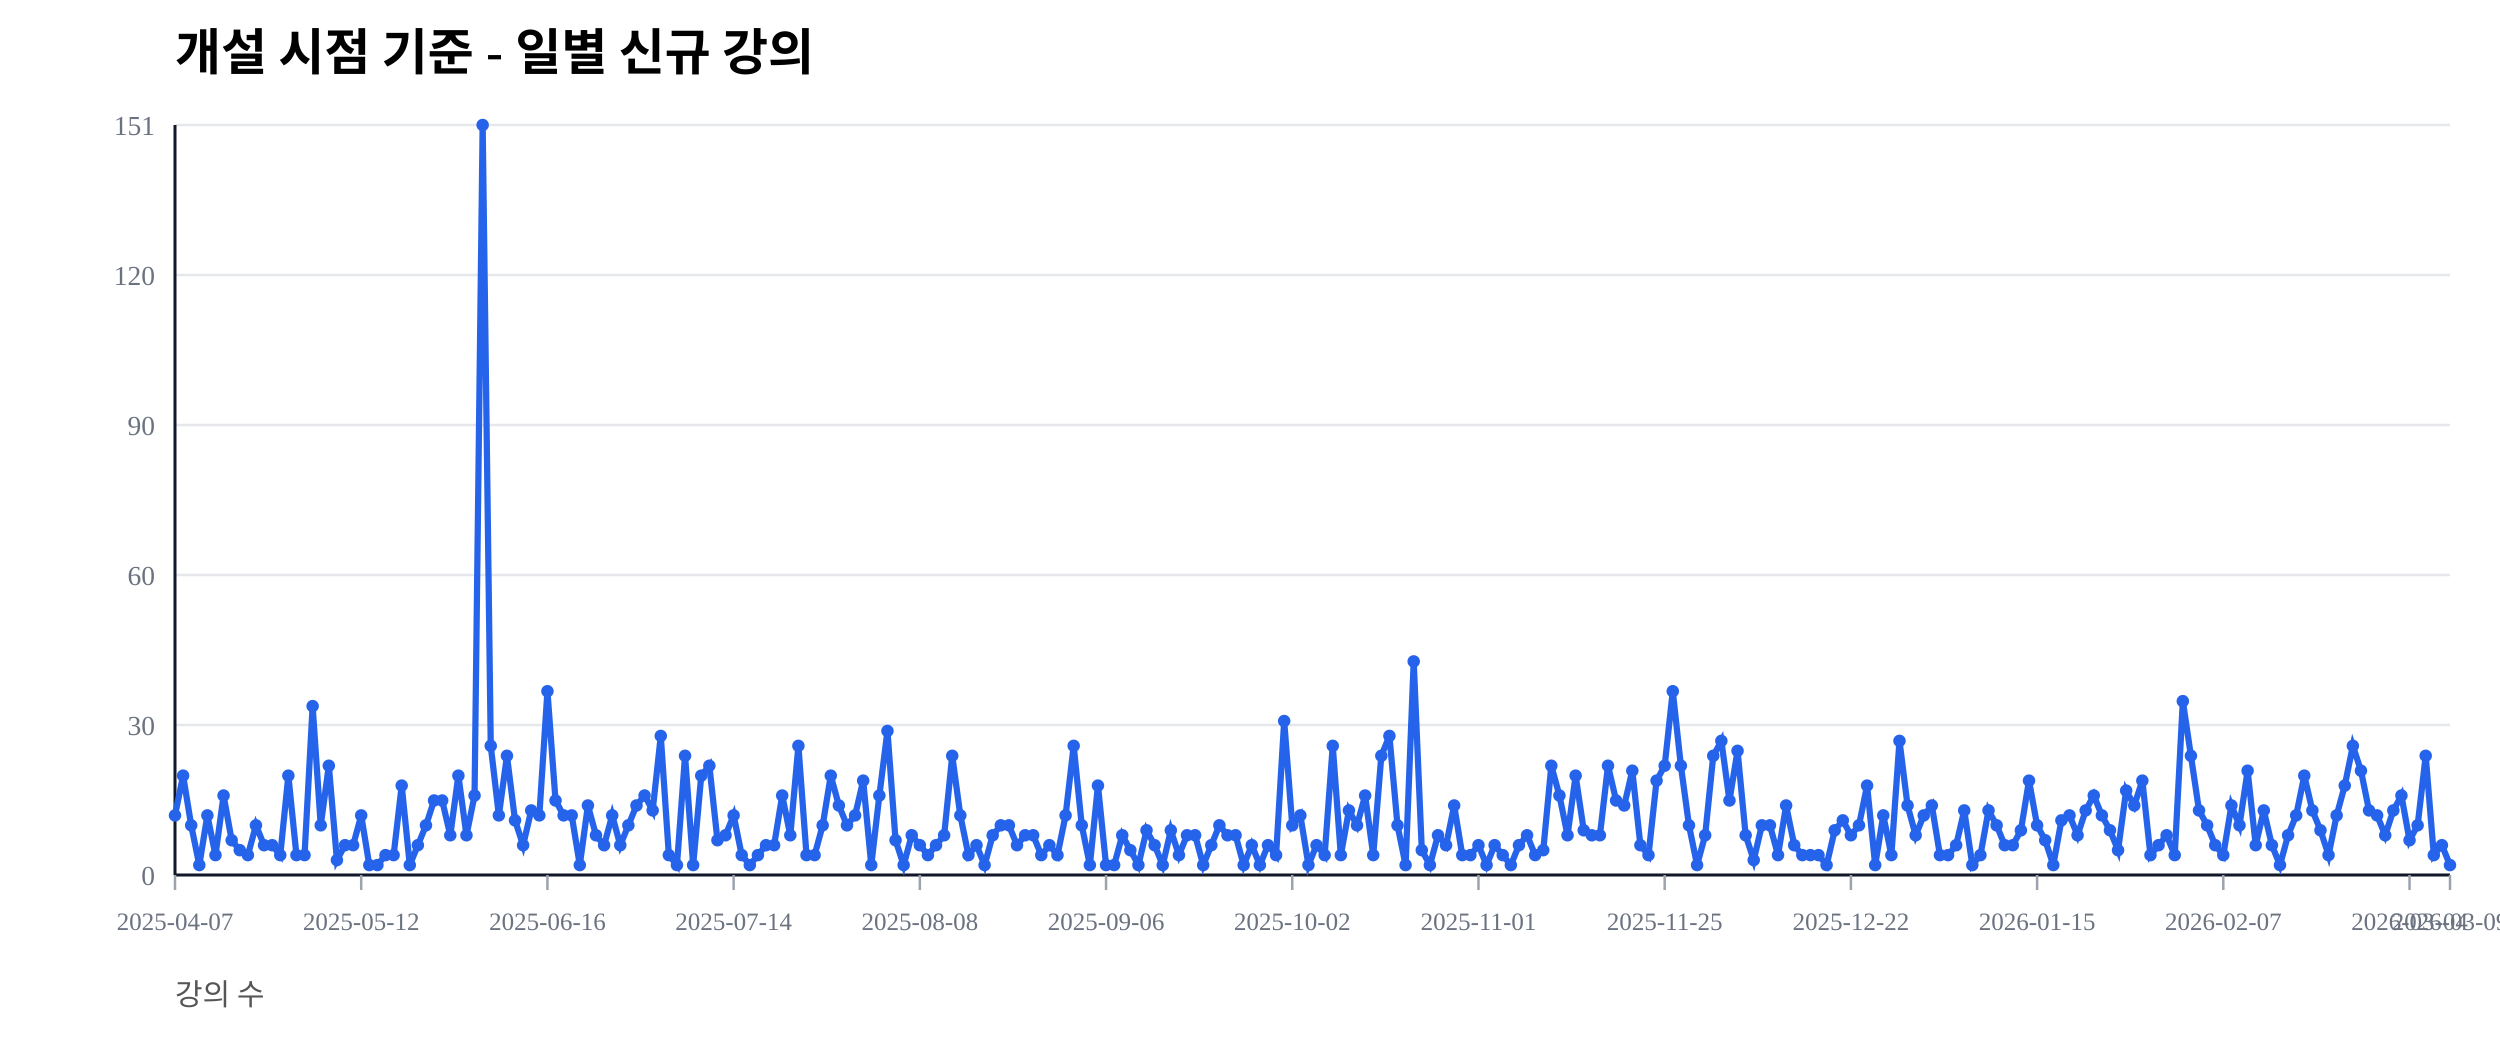
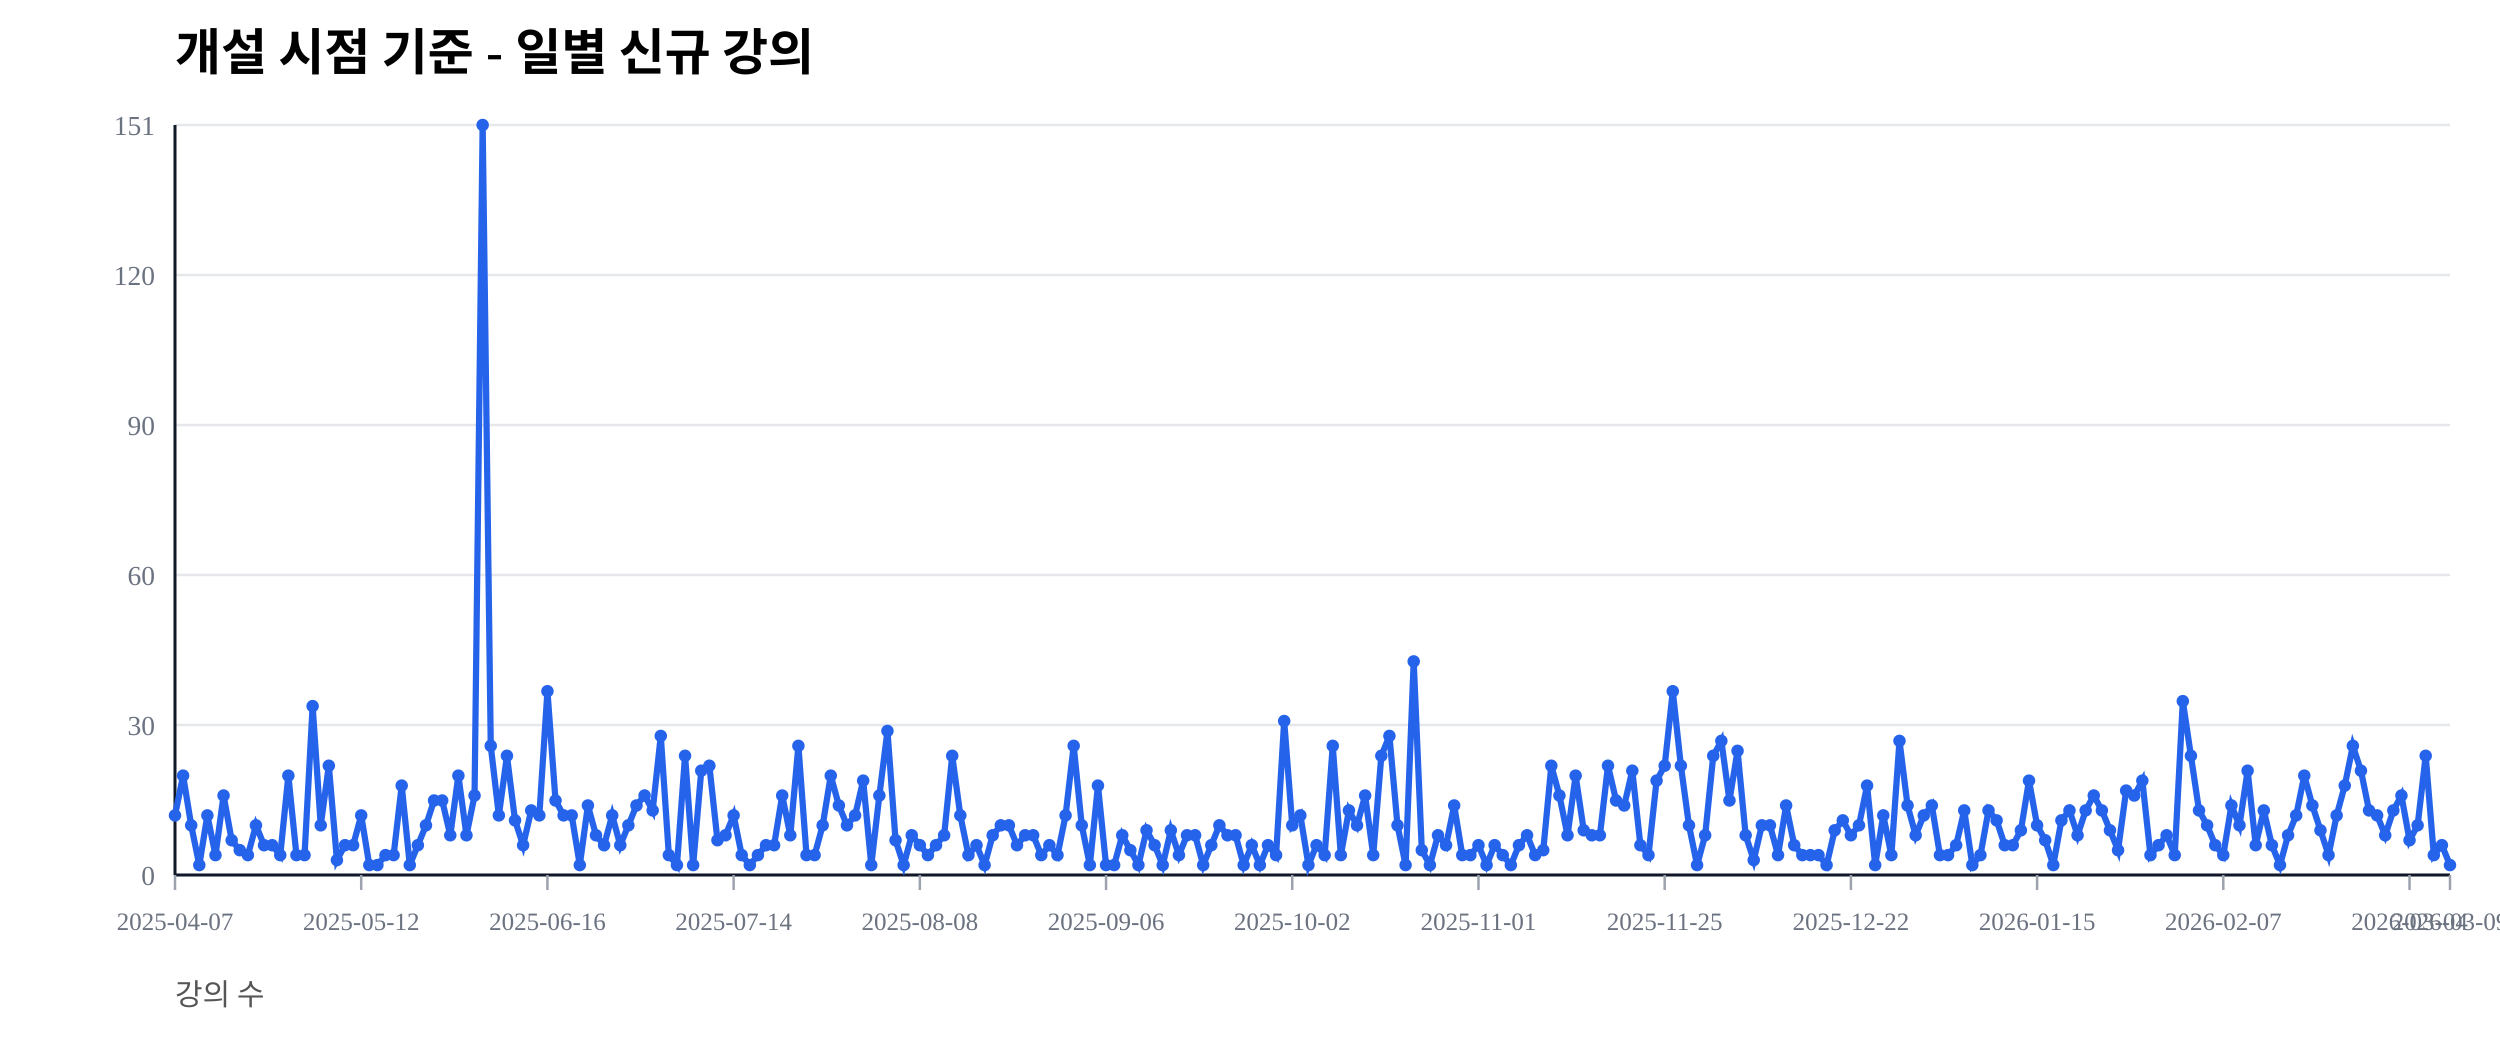
<svg xmlns="http://www.w3.org/2000/svg" width="1000" height="420" viewBox="0 0 1000 420">
  <rect width="100%" height="100%" fill="#ffffff" />
  <text x="70" y="28" font-size="20" font-weight="600">개설 시점 기준 - 일별 신규 강의</text>
  <text x="70" y="402" font-size="12" fill="#555">강의 수</text>
  <line x1="70" y1="350.00" x2="980" y2="350.00" stroke="#e5e7eb" stroke-width="1" />
  <text x="62" y="354.00" font-size="11" fill="#6b7280" text-anchor="end">0</text>
  <line x1="70" y1="290.00" x2="980" y2="290.00" stroke="#e5e7eb" stroke-width="1" />
  <text x="62" y="294.00" font-size="11" fill="#6b7280" text-anchor="end">30</text>
  <line x1="70" y1="230.00" x2="980" y2="230.00" stroke="#e5e7eb" stroke-width="1" />
  <text x="62" y="234.00" font-size="11" fill="#6b7280" text-anchor="end">60</text>
  <line x1="70" y1="170.00" x2="980" y2="170.00" stroke="#e5e7eb" stroke-width="1" />
  <text x="62" y="174.00" font-size="11" fill="#6b7280" text-anchor="end">90</text>
  <line x1="70" y1="110.00" x2="980" y2="110.00" stroke="#e5e7eb" stroke-width="1" />
  <text x="62" y="114.00" font-size="11" fill="#6b7280" text-anchor="end">120</text>
  <line x1="70" y1="50.00" x2="980" y2="50.00" stroke="#e5e7eb" stroke-width="1" />
  <text x="62" y="54.00" font-size="11" fill="#6b7280" text-anchor="end">151</text>
  <line x1="70" y1="350" x2="980" y2="350" stroke="#111827" stroke-width="1.2" />
  <line x1="70" y1="50" x2="70" y2="350" stroke="#111827" stroke-width="1.2" />
  <line x1="70.00" y1="350" x2="70.00" y2="356" stroke="#9ca3af" stroke-width="1" />
  <text x="70.00" y="372" font-size="10" fill="#6b7280" text-anchor="middle">2025-04-07</text>
  <line x1="144.48" y1="350" x2="144.48" y2="356" stroke="#9ca3af" stroke-width="1" />
  <text x="144.48" y="372" font-size="10" fill="#6b7280" text-anchor="middle">2025-05-12</text>
  <line x1="218.97" y1="350" x2="218.97" y2="356" stroke="#9ca3af" stroke-width="1" />
  <text x="218.97" y="372" font-size="10" fill="#6b7280" text-anchor="middle">2025-06-16</text>
  <line x1="293.45" y1="350" x2="293.45" y2="356" stroke="#9ca3af" stroke-width="1" />
  <text x="293.45" y="372" font-size="10" fill="#6b7280" text-anchor="middle">2025-07-14</text>
  <line x1="367.94" y1="350" x2="367.94" y2="356" stroke="#9ca3af" stroke-width="1" />
  <text x="367.94" y="372" font-size="10" fill="#6b7280" text-anchor="middle">2025-08-08</text>
  <line x1="442.42" y1="350" x2="442.42" y2="356" stroke="#9ca3af" stroke-width="1" />
  <text x="442.42" y="372" font-size="10" fill="#6b7280" text-anchor="middle">2025-09-06</text>
  <line x1="516.90" y1="350" x2="516.90" y2="356" stroke="#9ca3af" stroke-width="1" />
  <text x="516.90" y="372" font-size="10" fill="#6b7280" text-anchor="middle">2025-10-02</text>
  <line x1="591.39" y1="350" x2="591.39" y2="356" stroke="#9ca3af" stroke-width="1" />
  <text x="591.39" y="372" font-size="10" fill="#6b7280" text-anchor="middle">2025-11-01</text>
  <line x1="665.87" y1="350" x2="665.87" y2="356" stroke="#9ca3af" stroke-width="1" />
  <text x="665.87" y="372" font-size="10" fill="#6b7280" text-anchor="middle">2025-11-25</text>
  <line x1="740.36" y1="350" x2="740.36" y2="356" stroke="#9ca3af" stroke-width="1" />
  <text x="740.36" y="372" font-size="10" fill="#6b7280" text-anchor="middle">2025-12-22</text>
  <line x1="814.84" y1="350" x2="814.84" y2="356" stroke="#9ca3af" stroke-width="1" />
  <text x="814.84" y="372" font-size="10" fill="#6b7280" text-anchor="middle">2026-01-15</text>
  <line x1="889.32" y1="350" x2="889.32" y2="356" stroke="#9ca3af" stroke-width="1" />
  <text x="889.32" y="372" font-size="10" fill="#6b7280" text-anchor="middle">2026-02-07</text>
  <line x1="963.81" y1="350" x2="963.81" y2="356" stroke="#9ca3af" stroke-width="1" />
  <text x="963.81" y="372" font-size="10" fill="#6b7280" text-anchor="middle">2026-03-04</text>
  <line x1="980.00" y1="350" x2="980.00" y2="356" stroke="#9ca3af" stroke-width="1" />
  <text x="980.00" y="372" font-size="10" fill="#6b7280" text-anchor="middle">2026-03-09</text>
-   <polyline fill="none" stroke="#2563eb" stroke-width="2.5" points="70.00,326.16 73.24,310.26 76.48,330.13 79.72,346.03 82.95,326.16 86.19,342.05 89.43,318.21 92.67,336.09 95.91,340.07 99.15,342.05 102.38,330.13 105.62,338.08 108.86,338.08 112.10,342.05 115.34,310.26 118.58,342.05 121.81,342.05 125.05,282.45 128.29,330.13 131.53,306.29 134.77,344.04 138.01,338.08 141.25,338.08 144.48,326.16 147.72,346.03 150.96,346.03 154.20,342.05 157.44,342.05 160.68,314.24 163.91,346.03 167.15,338.08 170.39,330.13 173.63,320.20 176.87,320.20 180.11,334.11 183.35,310.26 186.58,334.11 189.82,318.21 193.06,50.00 196.30,298.34 199.54,326.16 202.78,302.32 206.01,328.15 209.25,338.08 212.49,324.17 215.73,326.16 218.97,276.49 222.21,320.20 225.44,326.16 228.68,326.16 231.92,346.03 235.16,322.19 238.40,334.11 241.64,338.08 244.88,326.16 248.11,338.08 251.35,330.13 254.59,322.19 257.83,318.21 261.07,324.17 264.31,294.37 267.54,342.05 270.78,346.03 274.02,302.32 277.26,346.03 280.50,310.26 283.74,306.29 286.98,336.09 290.21,334.11 293.45,326.16 296.69,342.05 299.93,346.03 303.17,342.05 306.41,338.08 309.64,338.08 312.88,318.21 316.12,334.11 319.36,298.34 322.60,342.05 325.84,342.05 329.07,330.13 332.31,310.26 335.55,322.19 338.79,330.13 342.03,326.16 345.27,312.25 348.51,346.03 351.74,318.21 354.98,292.38 358.22,336.09 361.46,346.03 364.70,334.11 367.94,338.08 371.17,342.05 374.41,338.08 377.65,334.11 380.89,302.32 384.13,326.16 387.37,342.05 390.60,338.08 393.84,346.03 397.08,334.11 400.32,330.13 403.56,330.13 406.80,338.08 410.04,334.11 413.27,334.11 416.51,342.05 419.75,338.08 422.99,342.05 426.23,326.16 429.47,298.34 432.70,330.13 435.94,346.03 439.18,314.24 442.42,346.03 445.66,346.03 448.90,334.11 452.14,340.07 455.37,346.03 458.61,332.12 461.85,338.08 465.09,346.03 468.33,332.12 471.57,342.05 474.80,334.11 478.04,334.11 481.28,346.03 484.52,338.08 487.76,330.13 491.00,334.11 494.23,334.11 497.47,346.03 500.71,338.08 503.95,346.03 507.19,338.08 510.43,342.05 513.67,288.41 516.90,330.13 520.14,326.16 523.38,346.03 526.62,338.08 529.86,342.05 533.10,298.34 536.33,342.05 539.57,324.17 542.81,330.13 546.05,318.21 549.29,342.05 552.53,302.32 555.77,294.37 559.00,330.13 562.24,346.03 565.48,264.57 568.72,340.07 571.96,346.03 575.20,334.11 578.43,338.08 581.67,322.19 584.91,342.05 588.15,342.05 591.39,338.08 594.63,346.03 597.86,338.08 601.10,342.05 604.34,346.03 607.58,338.08 610.82,334.11 614.06,342.05 617.30,340.07 620.53,306.29 623.77,318.21 627.01,334.11 630.25,310.26 633.49,332.12 636.73,334.11 639.96,334.11 643.20,306.29 646.44,320.20 649.68,322.19 652.92,308.28 656.16,338.08 659.40,342.05 662.63,312.25 665.87,306.29 669.11,276.49 672.35,306.29 675.59,330.13 678.83,346.03 682.06,334.11 685.30,302.32 688.54,296.36 691.78,320.20 695.02,300.33 698.26,334.11 701.49,344.04 704.73,330.13 707.97,330.13 711.21,342.05 714.45,322.19 717.69,338.08 720.93,342.05 724.16,342.05 727.40,342.05 730.64,346.03 733.88,332.12 737.12,328.15 740.36,334.11 743.59,330.13 746.83,314.24 750.07,346.03 753.31,326.16 756.55,342.05 759.79,296.36 763.02,322.19 766.26,334.11 769.50,326.16 772.74,322.19 775.98,342.05 779.22,342.05 782.46,338.08 785.69,324.17 788.93,346.03 792.17,342.05 795.41,324.17 798.65,330.13 801.89,338.08 805.12,338.08 808.36,332.12 811.60,312.25 814.84,330.13 818.08,336.09 821.32,346.03 824.56,328.15 827.79,326.16 831.03,334.11 834.27,324.17 837.51,318.21 840.75,326.16 843.99,332.12 847.22,340.07 850.46,316.23 853.70,322.19 856.94,312.25 860.18,342.05 863.42,338.08 866.65,334.11 869.89,342.05 873.13,280.46 876.37,302.32 879.61,324.17 882.85,330.13 886.09,338.08 889.32,342.05 892.56,322.19 895.80,330.13 899.04,308.28 902.28,338.08 905.52,324.17 908.75,338.08 911.99,346.03 915.23,334.11 918.47,326.16 921.71,310.26 924.95,324.17 928.19,332.12 931.42,342.05 934.66,326.16 937.90,314.24 941.14,298.34 944.38,308.28 947.62,324.17 950.85,326.16 954.09,334.11 957.33,324.17 960.57,318.21 963.81,336.09 967.05,330.13 970.28,302.32 973.52,342.05 976.76,338.08 980.00,346.03" />
+   <polyline fill="none" stroke="#2563eb" stroke-width="2.5" points="70.00,326.16 73.24,310.26 76.48,330.13 79.72,346.03 82.95,326.16 86.19,342.05 89.43,318.21 92.67,336.09 95.91,340.07 99.15,342.05 102.38,330.13 105.62,338.08 108.86,338.08 112.10,342.05 115.34,310.26 118.58,342.05 121.81,342.05 125.05,282.45 128.29,330.13 131.53,306.29 134.77,344.04 138.01,338.08 141.25,338.08 144.48,326.16 147.72,346.03 150.96,346.03 154.20,342.05 157.44,342.05 160.68,314.24 163.91,346.03 167.15,338.08 170.39,330.13 173.63,320.20 176.87,320.20 180.11,334.11 183.35,310.26 186.58,334.11 189.82,318.21 193.06,50.00 196.30,298.34 199.54,326.16 202.78,302.32 206.01,328.15 209.25,338.08 212.49,324.17 215.73,326.16 218.97,276.49 222.21,320.20 225.44,326.16 228.68,326.16 231.92,346.03 235.16,322.19 238.40,334.11 241.64,338.08 244.88,326.16 248.11,338.08 251.35,330.13 254.59,322.19 257.83,318.21 261.07,324.17 264.31,294.37 267.54,342.05 270.78,346.03 274.02,302.32 277.26,346.03 280.50,308.28 283.74,306.29 286.98,336.09 290.21,334.11 293.45,326.16 296.69,342.05 299.93,346.03 303.17,342.05 306.41,338.08 309.64,338.08 312.88,318.21 316.12,334.11 319.36,298.34 322.60,342.05 325.84,342.05 329.07,330.13 332.31,310.26 335.55,322.19 338.79,330.13 342.03,326.16 345.27,312.25 348.51,346.03 351.74,318.21 354.98,292.38 358.22,336.09 361.46,346.03 364.70,334.11 367.94,338.08 371.17,342.05 374.41,338.08 377.65,334.11 380.89,302.32 384.13,326.16 387.37,342.05 390.60,338.08 393.84,346.03 397.08,334.11 400.32,330.13 403.56,330.13 406.80,338.08 410.04,334.11 413.27,334.11 416.51,342.05 419.75,338.08 422.99,342.05 426.23,326.16 429.47,298.34 432.70,330.13 435.94,346.03 439.18,314.24 442.42,346.03 445.66,346.03 448.90,334.11 452.14,340.07 455.37,346.03 458.61,332.12 461.85,338.08 465.09,346.03 468.33,332.12 471.57,342.05 474.80,334.11 478.04,334.11 481.28,346.03 484.52,338.08 487.76,330.13 491.00,334.11 494.23,334.11 497.47,346.03 500.71,338.08 503.95,346.03 507.19,338.08 510.43,342.05 513.67,288.41 516.90,330.13 520.14,326.16 523.38,346.03 526.62,338.08 529.86,342.05 533.10,298.34 536.33,342.05 539.57,324.17 542.81,330.13 546.05,318.21 549.29,342.05 552.53,302.32 555.77,294.37 559.00,330.13 562.24,346.03 565.48,264.57 568.72,340.07 571.96,346.03 575.20,334.11 578.43,338.08 581.67,322.19 584.91,342.05 588.15,342.05 591.39,338.08 594.63,346.03 597.86,338.08 601.10,342.05 604.34,346.03 607.58,338.08 610.82,334.11 614.06,342.05 617.30,340.07 620.53,306.29 623.77,318.21 627.01,334.11 630.25,310.26 633.49,332.12 636.73,334.11 639.96,334.11 643.20,306.29 646.44,320.20 649.68,322.19 652.92,308.28 656.16,338.08 659.40,342.05 662.63,312.25 665.87,306.29 669.11,276.49 672.35,306.29 675.59,330.13 678.83,346.03 682.06,334.11 685.30,302.32 688.54,296.36 691.78,320.20 695.02,300.33 698.26,334.11 701.49,344.04 704.73,330.13 707.97,330.13 711.21,342.05 714.45,322.19 717.69,338.08 720.93,342.05 724.16,342.05 727.40,342.05 730.64,346.03 733.88,332.12 737.12,328.15 740.36,334.11 743.59,330.13 746.83,314.24 750.07,346.03 753.31,326.16 756.55,342.05 759.79,296.36 763.02,322.19 766.26,334.11 769.50,326.16 772.74,322.19 775.98,342.05 779.22,342.05 782.46,338.08 785.69,324.17 788.93,346.03 792.17,342.05 795.41,324.17 798.65,328.15 801.89,338.08 805.12,338.08 808.36,332.12 811.60,312.25 814.84,330.13 818.08,336.09 821.32,346.03 824.56,328.15 827.79,324.17 831.03,334.11 834.27,324.17 837.51,318.21 840.75,324.17 843.99,332.12 847.22,340.07 850.46,316.23 853.70,318.21 856.94,312.25 860.18,342.05 863.42,338.08 866.65,334.11 869.89,342.05 873.13,280.46 876.37,302.32 879.61,324.17 882.85,330.13 886.09,338.08 889.32,342.05 892.56,322.19 895.80,330.13 899.04,308.28 902.28,338.08 905.52,324.17 908.75,338.08 911.99,346.03 915.23,334.11 918.47,326.16 921.71,310.26 924.95,322.19 928.19,332.12 931.42,342.05 934.66,326.16 937.90,314.24 941.14,298.34 944.38,308.28 947.62,324.17 950.85,326.16 954.09,334.11 957.33,324.17 960.57,318.21 963.81,336.09 967.05,330.13 970.28,302.32 973.52,342.05 976.76,338.08 980.00,346.03" />
  <circle cx="70.00" cy="326.16" r="2.5" fill="#2563eb" />
  <circle cx="73.24" cy="310.26" r="2.5" fill="#2563eb" />
  <circle cx="76.48" cy="330.13" r="2.5" fill="#2563eb" />
  <circle cx="79.72" cy="346.03" r="2.5" fill="#2563eb" />
  <circle cx="82.95" cy="326.16" r="2.5" fill="#2563eb" />
  <circle cx="86.19" cy="342.05" r="2.5" fill="#2563eb" />
  <circle cx="89.43" cy="318.21" r="2.5" fill="#2563eb" />
  <circle cx="92.67" cy="336.09" r="2.5" fill="#2563eb" />
  <circle cx="95.91" cy="340.07" r="2.5" fill="#2563eb" />
  <circle cx="99.15" cy="342.05" r="2.5" fill="#2563eb" />
  <circle cx="102.38" cy="330.13" r="2.5" fill="#2563eb" />
  <circle cx="105.62" cy="338.08" r="2.5" fill="#2563eb" />
  <circle cx="108.86" cy="338.08" r="2.5" fill="#2563eb" />
  <circle cx="112.10" cy="342.05" r="2.5" fill="#2563eb" />
  <circle cx="115.34" cy="310.26" r="2.5" fill="#2563eb" />
  <circle cx="118.58" cy="342.05" r="2.5" fill="#2563eb" />
  <circle cx="121.81" cy="342.05" r="2.5" fill="#2563eb" />
  <circle cx="125.05" cy="282.45" r="2.5" fill="#2563eb" />
  <circle cx="128.29" cy="330.13" r="2.5" fill="#2563eb" />
  <circle cx="131.53" cy="306.29" r="2.5" fill="#2563eb" />
  <circle cx="134.77" cy="344.04" r="2.5" fill="#2563eb" />
  <circle cx="138.01" cy="338.08" r="2.5" fill="#2563eb" />
  <circle cx="141.25" cy="338.08" r="2.5" fill="#2563eb" />
  <circle cx="144.48" cy="326.16" r="2.5" fill="#2563eb" />
  <circle cx="147.72" cy="346.03" r="2.5" fill="#2563eb" />
  <circle cx="150.96" cy="346.03" r="2.5" fill="#2563eb" />
  <circle cx="154.20" cy="342.05" r="2.5" fill="#2563eb" />
  <circle cx="157.44" cy="342.05" r="2.5" fill="#2563eb" />
  <circle cx="160.68" cy="314.24" r="2.5" fill="#2563eb" />
  <circle cx="163.91" cy="346.03" r="2.5" fill="#2563eb" />
  <circle cx="167.15" cy="338.08" r="2.5" fill="#2563eb" />
  <circle cx="170.39" cy="330.13" r="2.5" fill="#2563eb" />
  <circle cx="173.63" cy="320.20" r="2.5" fill="#2563eb" />
  <circle cx="176.87" cy="320.20" r="2.5" fill="#2563eb" />
  <circle cx="180.11" cy="334.11" r="2.5" fill="#2563eb" />
  <circle cx="183.35" cy="310.26" r="2.5" fill="#2563eb" />
  <circle cx="186.58" cy="334.11" r="2.5" fill="#2563eb" />
  <circle cx="189.82" cy="318.21" r="2.5" fill="#2563eb" />
  <circle cx="193.06" cy="50.00" r="2.5" fill="#2563eb" />
  <circle cx="196.30" cy="298.34" r="2.5" fill="#2563eb" />
  <circle cx="199.54" cy="326.16" r="2.5" fill="#2563eb" />
  <circle cx="202.78" cy="302.32" r="2.5" fill="#2563eb" />
  <circle cx="206.01" cy="328.15" r="2.5" fill="#2563eb" />
  <circle cx="209.25" cy="338.08" r="2.5" fill="#2563eb" />
  <circle cx="212.49" cy="324.17" r="2.5" fill="#2563eb" />
  <circle cx="215.73" cy="326.16" r="2.5" fill="#2563eb" />
  <circle cx="218.97" cy="276.49" r="2.5" fill="#2563eb" />
  <circle cx="222.21" cy="320.20" r="2.5" fill="#2563eb" />
  <circle cx="225.44" cy="326.16" r="2.5" fill="#2563eb" />
  <circle cx="228.68" cy="326.16" r="2.5" fill="#2563eb" />
  <circle cx="231.92" cy="346.03" r="2.5" fill="#2563eb" />
  <circle cx="235.16" cy="322.19" r="2.5" fill="#2563eb" />
  <circle cx="238.40" cy="334.11" r="2.5" fill="#2563eb" />
  <circle cx="241.64" cy="338.08" r="2.5" fill="#2563eb" />
  <circle cx="244.88" cy="326.16" r="2.5" fill="#2563eb" />
  <circle cx="248.11" cy="338.08" r="2.5" fill="#2563eb" />
  <circle cx="251.35" cy="330.13" r="2.5" fill="#2563eb" />
  <circle cx="254.59" cy="322.19" r="2.5" fill="#2563eb" />
  <circle cx="257.83" cy="318.21" r="2.5" fill="#2563eb" />
  <circle cx="261.07" cy="324.17" r="2.5" fill="#2563eb" />
  <circle cx="264.31" cy="294.37" r="2.5" fill="#2563eb" />
  <circle cx="267.54" cy="342.05" r="2.5" fill="#2563eb" />
  <circle cx="270.78" cy="346.03" r="2.5" fill="#2563eb" />
  <circle cx="274.02" cy="302.32" r="2.5" fill="#2563eb" />
  <circle cx="277.26" cy="346.03" r="2.5" fill="#2563eb" />
-   <circle cx="280.50" cy="310.26" r="2.5" fill="#2563eb" />
+   <circle cx="280.50" cy="308.28" r="2.5" fill="#2563eb" />
  <circle cx="283.74" cy="306.29" r="2.5" fill="#2563eb" />
  <circle cx="286.98" cy="336.09" r="2.5" fill="#2563eb" />
  <circle cx="290.21" cy="334.11" r="2.5" fill="#2563eb" />
  <circle cx="293.45" cy="326.16" r="2.5" fill="#2563eb" />
  <circle cx="296.69" cy="342.05" r="2.5" fill="#2563eb" />
  <circle cx="299.93" cy="346.03" r="2.5" fill="#2563eb" />
  <circle cx="303.17" cy="342.05" r="2.5" fill="#2563eb" />
  <circle cx="306.41" cy="338.08" r="2.5" fill="#2563eb" />
  <circle cx="309.64" cy="338.08" r="2.5" fill="#2563eb" />
  <circle cx="312.88" cy="318.21" r="2.5" fill="#2563eb" />
  <circle cx="316.12" cy="334.11" r="2.5" fill="#2563eb" />
  <circle cx="319.36" cy="298.34" r="2.5" fill="#2563eb" />
  <circle cx="322.60" cy="342.05" r="2.5" fill="#2563eb" />
  <circle cx="325.84" cy="342.05" r="2.5" fill="#2563eb" />
  <circle cx="329.07" cy="330.13" r="2.5" fill="#2563eb" />
  <circle cx="332.31" cy="310.26" r="2.5" fill="#2563eb" />
  <circle cx="335.55" cy="322.19" r="2.5" fill="#2563eb" />
  <circle cx="338.79" cy="330.13" r="2.5" fill="#2563eb" />
  <circle cx="342.03" cy="326.16" r="2.5" fill="#2563eb" />
  <circle cx="345.27" cy="312.25" r="2.5" fill="#2563eb" />
  <circle cx="348.51" cy="346.03" r="2.5" fill="#2563eb" />
  <circle cx="351.74" cy="318.21" r="2.5" fill="#2563eb" />
  <circle cx="354.98" cy="292.38" r="2.5" fill="#2563eb" />
  <circle cx="358.22" cy="336.09" r="2.5" fill="#2563eb" />
  <circle cx="361.46" cy="346.03" r="2.5" fill="#2563eb" />
  <circle cx="364.70" cy="334.11" r="2.5" fill="#2563eb" />
  <circle cx="367.94" cy="338.08" r="2.5" fill="#2563eb" />
  <circle cx="371.17" cy="342.05" r="2.5" fill="#2563eb" />
  <circle cx="374.41" cy="338.08" r="2.5" fill="#2563eb" />
  <circle cx="377.65" cy="334.11" r="2.5" fill="#2563eb" />
  <circle cx="380.89" cy="302.32" r="2.5" fill="#2563eb" />
  <circle cx="384.13" cy="326.16" r="2.5" fill="#2563eb" />
  <circle cx="387.37" cy="342.05" r="2.5" fill="#2563eb" />
  <circle cx="390.60" cy="338.08" r="2.5" fill="#2563eb" />
  <circle cx="393.84" cy="346.03" r="2.5" fill="#2563eb" />
  <circle cx="397.08" cy="334.11" r="2.5" fill="#2563eb" />
  <circle cx="400.32" cy="330.13" r="2.5" fill="#2563eb" />
  <circle cx="403.56" cy="330.13" r="2.5" fill="#2563eb" />
  <circle cx="406.80" cy="338.08" r="2.5" fill="#2563eb" />
  <circle cx="410.04" cy="334.11" r="2.5" fill="#2563eb" />
  <circle cx="413.27" cy="334.11" r="2.5" fill="#2563eb" />
  <circle cx="416.51" cy="342.05" r="2.5" fill="#2563eb" />
  <circle cx="419.75" cy="338.08" r="2.5" fill="#2563eb" />
  <circle cx="422.99" cy="342.05" r="2.5" fill="#2563eb" />
  <circle cx="426.23" cy="326.16" r="2.5" fill="#2563eb" />
  <circle cx="429.47" cy="298.34" r="2.5" fill="#2563eb" />
  <circle cx="432.70" cy="330.13" r="2.5" fill="#2563eb" />
  <circle cx="435.94" cy="346.03" r="2.5" fill="#2563eb" />
  <circle cx="439.18" cy="314.24" r="2.5" fill="#2563eb" />
  <circle cx="442.42" cy="346.03" r="2.5" fill="#2563eb" />
  <circle cx="445.66" cy="346.03" r="2.5" fill="#2563eb" />
  <circle cx="448.90" cy="334.11" r="2.5" fill="#2563eb" />
  <circle cx="452.14" cy="340.07" r="2.5" fill="#2563eb" />
  <circle cx="455.37" cy="346.03" r="2.5" fill="#2563eb" />
  <circle cx="458.61" cy="332.12" r="2.5" fill="#2563eb" />
  <circle cx="461.85" cy="338.08" r="2.5" fill="#2563eb" />
  <circle cx="465.09" cy="346.03" r="2.5" fill="#2563eb" />
  <circle cx="468.33" cy="332.12" r="2.5" fill="#2563eb" />
  <circle cx="471.57" cy="342.05" r="2.5" fill="#2563eb" />
  <circle cx="474.80" cy="334.11" r="2.5" fill="#2563eb" />
  <circle cx="478.04" cy="334.11" r="2.5" fill="#2563eb" />
  <circle cx="481.28" cy="346.03" r="2.5" fill="#2563eb" />
  <circle cx="484.52" cy="338.08" r="2.5" fill="#2563eb" />
  <circle cx="487.76" cy="330.13" r="2.5" fill="#2563eb" />
  <circle cx="491.00" cy="334.11" r="2.5" fill="#2563eb" />
  <circle cx="494.23" cy="334.11" r="2.5" fill="#2563eb" />
  <circle cx="497.47" cy="346.03" r="2.5" fill="#2563eb" />
  <circle cx="500.71" cy="338.08" r="2.5" fill="#2563eb" />
  <circle cx="503.95" cy="346.03" r="2.5" fill="#2563eb" />
  <circle cx="507.19" cy="338.08" r="2.5" fill="#2563eb" />
  <circle cx="510.43" cy="342.05" r="2.5" fill="#2563eb" />
  <circle cx="513.67" cy="288.41" r="2.5" fill="#2563eb" />
  <circle cx="516.90" cy="330.13" r="2.5" fill="#2563eb" />
  <circle cx="520.14" cy="326.16" r="2.5" fill="#2563eb" />
  <circle cx="523.38" cy="346.03" r="2.5" fill="#2563eb" />
  <circle cx="526.62" cy="338.08" r="2.5" fill="#2563eb" />
  <circle cx="529.86" cy="342.05" r="2.5" fill="#2563eb" />
  <circle cx="533.10" cy="298.34" r="2.5" fill="#2563eb" />
  <circle cx="536.33" cy="342.05" r="2.5" fill="#2563eb" />
  <circle cx="539.57" cy="324.17" r="2.5" fill="#2563eb" />
  <circle cx="542.81" cy="330.13" r="2.5" fill="#2563eb" />
  <circle cx="546.05" cy="318.21" r="2.5" fill="#2563eb" />
  <circle cx="549.29" cy="342.05" r="2.5" fill="#2563eb" />
  <circle cx="552.53" cy="302.32" r="2.5" fill="#2563eb" />
  <circle cx="555.77" cy="294.37" r="2.5" fill="#2563eb" />
  <circle cx="559.00" cy="330.13" r="2.5" fill="#2563eb" />
  <circle cx="562.24" cy="346.03" r="2.5" fill="#2563eb" />
  <circle cx="565.48" cy="264.57" r="2.5" fill="#2563eb" />
  <circle cx="568.72" cy="340.07" r="2.5" fill="#2563eb" />
  <circle cx="571.96" cy="346.03" r="2.5" fill="#2563eb" />
  <circle cx="575.20" cy="334.11" r="2.5" fill="#2563eb" />
  <circle cx="578.43" cy="338.08" r="2.5" fill="#2563eb" />
  <circle cx="581.67" cy="322.19" r="2.5" fill="#2563eb" />
  <circle cx="584.91" cy="342.05" r="2.5" fill="#2563eb" />
  <circle cx="588.15" cy="342.05" r="2.5" fill="#2563eb" />
  <circle cx="591.39" cy="338.08" r="2.5" fill="#2563eb" />
  <circle cx="594.63" cy="346.03" r="2.5" fill="#2563eb" />
  <circle cx="597.86" cy="338.08" r="2.5" fill="#2563eb" />
  <circle cx="601.10" cy="342.05" r="2.5" fill="#2563eb" />
  <circle cx="604.34" cy="346.03" r="2.5" fill="#2563eb" />
  <circle cx="607.58" cy="338.08" r="2.5" fill="#2563eb" />
  <circle cx="610.82" cy="334.11" r="2.5" fill="#2563eb" />
  <circle cx="614.06" cy="342.05" r="2.5" fill="#2563eb" />
  <circle cx="617.30" cy="340.07" r="2.5" fill="#2563eb" />
  <circle cx="620.53" cy="306.29" r="2.5" fill="#2563eb" />
  <circle cx="623.77" cy="318.21" r="2.5" fill="#2563eb" />
  <circle cx="627.01" cy="334.11" r="2.5" fill="#2563eb" />
  <circle cx="630.25" cy="310.26" r="2.5" fill="#2563eb" />
  <circle cx="633.49" cy="332.12" r="2.5" fill="#2563eb" />
  <circle cx="636.73" cy="334.11" r="2.5" fill="#2563eb" />
  <circle cx="639.96" cy="334.11" r="2.5" fill="#2563eb" />
  <circle cx="643.20" cy="306.29" r="2.5" fill="#2563eb" />
  <circle cx="646.44" cy="320.20" r="2.5" fill="#2563eb" />
  <circle cx="649.68" cy="322.19" r="2.5" fill="#2563eb" />
  <circle cx="652.92" cy="308.28" r="2.5" fill="#2563eb" />
  <circle cx="656.16" cy="338.08" r="2.5" fill="#2563eb" />
  <circle cx="659.40" cy="342.05" r="2.5" fill="#2563eb" />
  <circle cx="662.63" cy="312.25" r="2.5" fill="#2563eb" />
  <circle cx="665.87" cy="306.29" r="2.5" fill="#2563eb" />
  <circle cx="669.11" cy="276.49" r="2.5" fill="#2563eb" />
  <circle cx="672.35" cy="306.29" r="2.5" fill="#2563eb" />
  <circle cx="675.59" cy="330.13" r="2.5" fill="#2563eb" />
  <circle cx="678.83" cy="346.03" r="2.5" fill="#2563eb" />
  <circle cx="682.06" cy="334.11" r="2.5" fill="#2563eb" />
  <circle cx="685.30" cy="302.32" r="2.5" fill="#2563eb" />
  <circle cx="688.54" cy="296.36" r="2.5" fill="#2563eb" />
  <circle cx="691.78" cy="320.20" r="2.5" fill="#2563eb" />
  <circle cx="695.02" cy="300.33" r="2.5" fill="#2563eb" />
  <circle cx="698.26" cy="334.11" r="2.5" fill="#2563eb" />
  <circle cx="701.49" cy="344.04" r="2.5" fill="#2563eb" />
  <circle cx="704.73" cy="330.13" r="2.5" fill="#2563eb" />
  <circle cx="707.97" cy="330.13" r="2.5" fill="#2563eb" />
  <circle cx="711.21" cy="342.05" r="2.5" fill="#2563eb" />
  <circle cx="714.45" cy="322.19" r="2.5" fill="#2563eb" />
  <circle cx="717.69" cy="338.08" r="2.5" fill="#2563eb" />
  <circle cx="720.93" cy="342.05" r="2.5" fill="#2563eb" />
  <circle cx="724.16" cy="342.05" r="2.5" fill="#2563eb" />
  <circle cx="727.40" cy="342.05" r="2.5" fill="#2563eb" />
  <circle cx="730.64" cy="346.03" r="2.5" fill="#2563eb" />
  <circle cx="733.88" cy="332.12" r="2.5" fill="#2563eb" />
  <circle cx="737.12" cy="328.15" r="2.5" fill="#2563eb" />
  <circle cx="740.36" cy="334.11" r="2.5" fill="#2563eb" />
  <circle cx="743.59" cy="330.13" r="2.5" fill="#2563eb" />
  <circle cx="746.83" cy="314.24" r="2.5" fill="#2563eb" />
  <circle cx="750.07" cy="346.03" r="2.5" fill="#2563eb" />
  <circle cx="753.31" cy="326.16" r="2.5" fill="#2563eb" />
  <circle cx="756.55" cy="342.05" r="2.5" fill="#2563eb" />
  <circle cx="759.79" cy="296.36" r="2.5" fill="#2563eb" />
  <circle cx="763.02" cy="322.19" r="2.5" fill="#2563eb" />
  <circle cx="766.26" cy="334.11" r="2.5" fill="#2563eb" />
  <circle cx="769.50" cy="326.16" r="2.5" fill="#2563eb" />
  <circle cx="772.74" cy="322.19" r="2.5" fill="#2563eb" />
  <circle cx="775.98" cy="342.05" r="2.5" fill="#2563eb" />
  <circle cx="779.22" cy="342.05" r="2.5" fill="#2563eb" />
  <circle cx="782.46" cy="338.08" r="2.5" fill="#2563eb" />
  <circle cx="785.69" cy="324.17" r="2.5" fill="#2563eb" />
  <circle cx="788.93" cy="346.03" r="2.5" fill="#2563eb" />
  <circle cx="792.17" cy="342.05" r="2.5" fill="#2563eb" />
  <circle cx="795.41" cy="324.17" r="2.5" fill="#2563eb" />
-   <circle cx="798.65" cy="330.13" r="2.5" fill="#2563eb" />
+   <circle cx="798.65" cy="328.15" r="2.5" fill="#2563eb" />
  <circle cx="801.89" cy="338.08" r="2.5" fill="#2563eb" />
  <circle cx="805.12" cy="338.08" r="2.5" fill="#2563eb" />
  <circle cx="808.36" cy="332.12" r="2.5" fill="#2563eb" />
  <circle cx="811.60" cy="312.25" r="2.5" fill="#2563eb" />
  <circle cx="814.84" cy="330.13" r="2.5" fill="#2563eb" />
  <circle cx="818.08" cy="336.09" r="2.5" fill="#2563eb" />
  <circle cx="821.32" cy="346.03" r="2.5" fill="#2563eb" />
  <circle cx="824.56" cy="328.15" r="2.5" fill="#2563eb" />
-   <circle cx="827.79" cy="326.16" r="2.5" fill="#2563eb" />
+   <circle cx="827.79" cy="324.17" r="2.5" fill="#2563eb" />
  <circle cx="831.03" cy="334.11" r="2.5" fill="#2563eb" />
  <circle cx="834.27" cy="324.17" r="2.5" fill="#2563eb" />
  <circle cx="837.51" cy="318.21" r="2.5" fill="#2563eb" />
-   <circle cx="840.75" cy="326.16" r="2.5" fill="#2563eb" />
+   <circle cx="840.75" cy="324.17" r="2.5" fill="#2563eb" />
  <circle cx="843.99" cy="332.12" r="2.5" fill="#2563eb" />
  <circle cx="847.22" cy="340.07" r="2.5" fill="#2563eb" />
  <circle cx="850.46" cy="316.23" r="2.5" fill="#2563eb" />
-   <circle cx="853.70" cy="322.19" r="2.5" fill="#2563eb" />
+   <circle cx="853.70" cy="318.21" r="2.5" fill="#2563eb" />
  <circle cx="856.94" cy="312.25" r="2.5" fill="#2563eb" />
  <circle cx="860.18" cy="342.05" r="2.5" fill="#2563eb" />
  <circle cx="863.42" cy="338.08" r="2.5" fill="#2563eb" />
  <circle cx="866.65" cy="334.11" r="2.5" fill="#2563eb" />
  <circle cx="869.89" cy="342.05" r="2.5" fill="#2563eb" />
  <circle cx="873.13" cy="280.46" r="2.5" fill="#2563eb" />
  <circle cx="876.37" cy="302.32" r="2.5" fill="#2563eb" />
  <circle cx="879.61" cy="324.17" r="2.5" fill="#2563eb" />
  <circle cx="882.85" cy="330.13" r="2.5" fill="#2563eb" />
  <circle cx="886.09" cy="338.08" r="2.5" fill="#2563eb" />
  <circle cx="889.32" cy="342.05" r="2.5" fill="#2563eb" />
  <circle cx="892.56" cy="322.19" r="2.5" fill="#2563eb" />
  <circle cx="895.80" cy="330.13" r="2.5" fill="#2563eb" />
  <circle cx="899.04" cy="308.28" r="2.5" fill="#2563eb" />
  <circle cx="902.28" cy="338.08" r="2.5" fill="#2563eb" />
  <circle cx="905.52" cy="324.17" r="2.5" fill="#2563eb" />
  <circle cx="908.75" cy="338.08" r="2.5" fill="#2563eb" />
  <circle cx="911.99" cy="346.03" r="2.5" fill="#2563eb" />
  <circle cx="915.23" cy="334.11" r="2.5" fill="#2563eb" />
  <circle cx="918.47" cy="326.16" r="2.5" fill="#2563eb" />
  <circle cx="921.71" cy="310.26" r="2.5" fill="#2563eb" />
-   <circle cx="924.95" cy="324.17" r="2.5" fill="#2563eb" />
+   <circle cx="924.95" cy="322.19" r="2.5" fill="#2563eb" />
  <circle cx="928.19" cy="332.12" r="2.5" fill="#2563eb" />
  <circle cx="931.42" cy="342.05" r="2.5" fill="#2563eb" />
  <circle cx="934.66" cy="326.16" r="2.5" fill="#2563eb" />
  <circle cx="937.90" cy="314.24" r="2.5" fill="#2563eb" />
  <circle cx="941.14" cy="298.34" r="2.5" fill="#2563eb" />
  <circle cx="944.38" cy="308.28" r="2.5" fill="#2563eb" />
  <circle cx="947.62" cy="324.17" r="2.5" fill="#2563eb" />
  <circle cx="950.85" cy="326.16" r="2.5" fill="#2563eb" />
  <circle cx="954.09" cy="334.11" r="2.5" fill="#2563eb" />
  <circle cx="957.33" cy="324.17" r="2.5" fill="#2563eb" />
  <circle cx="960.57" cy="318.21" r="2.5" fill="#2563eb" />
  <circle cx="963.81" cy="336.09" r="2.5" fill="#2563eb" />
  <circle cx="967.05" cy="330.13" r="2.5" fill="#2563eb" />
  <circle cx="970.28" cy="302.32" r="2.5" fill="#2563eb" />
  <circle cx="973.52" cy="342.05" r="2.5" fill="#2563eb" />
  <circle cx="976.76" cy="338.08" r="2.5" fill="#2563eb" />
  <circle cx="980.00" cy="346.03" r="2.5" fill="#2563eb" />
</svg>
